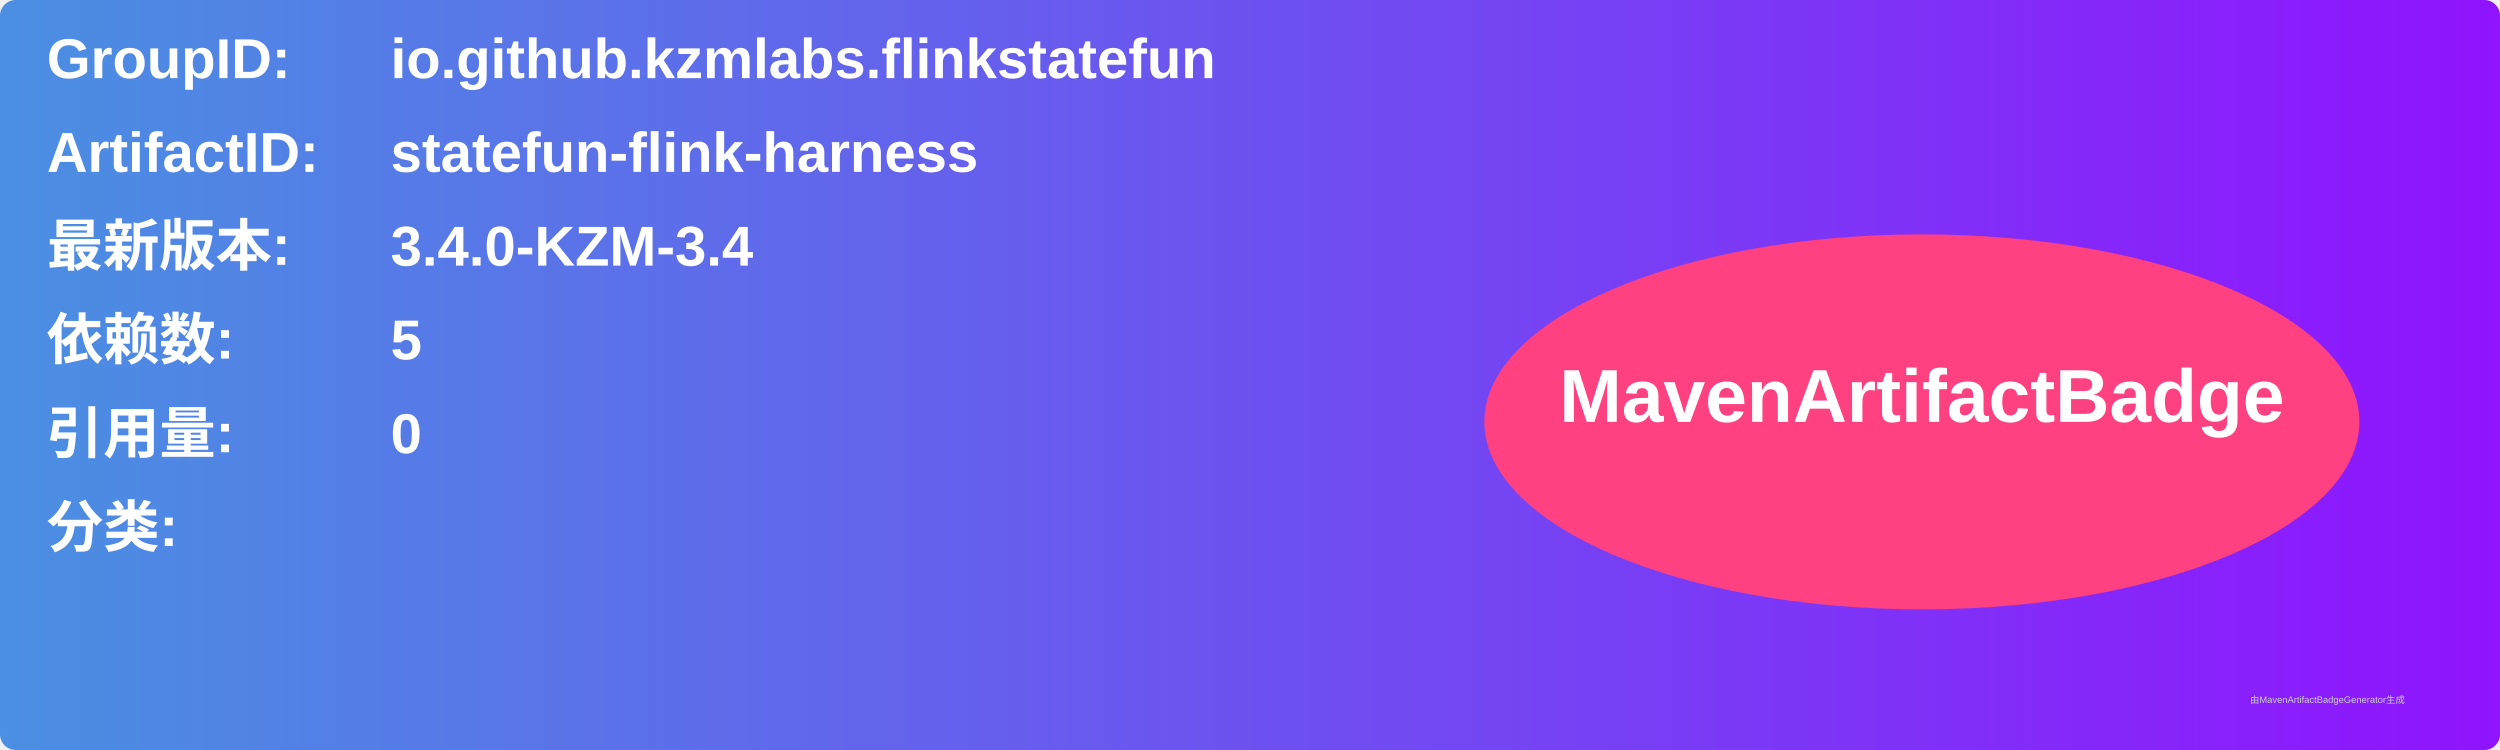
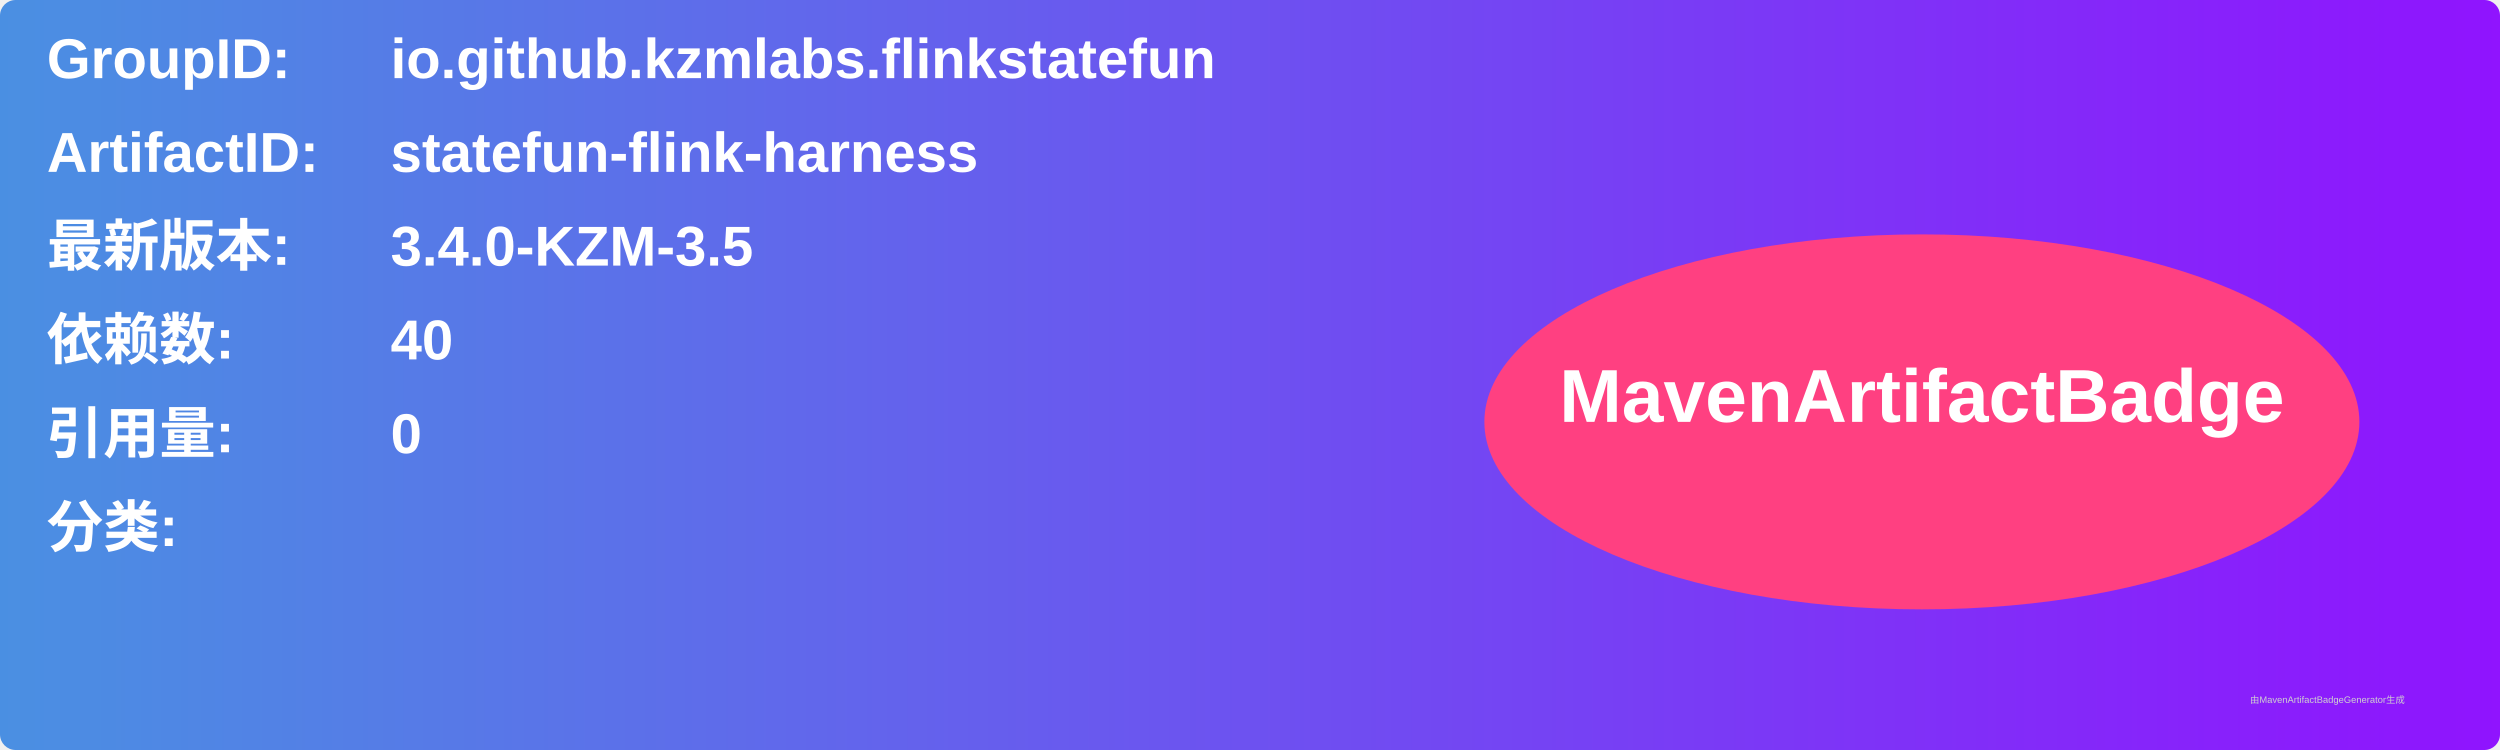
<svg xmlns="http://www.w3.org/2000/svg" width="800" height="240" viewBox="0 0 800 240">
  <linearGradient id="grad" x1="0%" y1="0%" x2="100%" y2="0%">
    <stop offset="0%" stop-color="#4a90e2" />
    <stop offset="100%" stop-color="#9013fe" />
  </linearGradient>
  <rect width="100%" height="100%" rx="5" ry="5" fill="url(#grad)" />
  <g transform="translate(15, 15)">
    <text x="0" y="10" font-family="Arial" font-size="18" fill="white" font-weight="bold" width="260">GroupID:</text>
    <text x="110" y="10" font-family="Arial" font-size="18" fill="white" font-weight="bold" width="460">io.github.kzmlabs.flinkstatefun</text>
    <text x="0" y="40" font-family="Arial" font-size="18" fill="white" font-weight="bold" width="260">ArtifactID:</text>
    <text x="110" y="40" font-family="Arial" font-size="18" fill="white" font-weight="bold" width="460">statefun-flink-harness</text>
    <text x="0" y="70" font-family="Arial" font-size="18" fill="white" font-weight="bold">最新版本:</text>
    <text x="110" y="70" font-family="Arial" font-size="18" fill="white" font-weight="bold">
-       <tspan font-weight="bold">3.4.0-KZM-3.4</tspan>
+       <tspan font-weight="bold">3.4.0-KZM-3.5</tspan>
    </text>
    <text x="0" y="100" font-family="Arial" font-size="18" fill="white" font-weight="bold">依赖数: </text>
    <text x="110" y="100" font-family="Arial" font-size="18" fill="white">
-       <tspan font-weight="bold">5</tspan>
+       <tspan font-weight="bold">40</tspan>
    </text>
    <text x="0" y="130" font-family="Arial" font-size="18" fill="white" font-weight="bold">引用量: </text>
    <text x="110" y="130" font-family="Arial" font-size="18" fill="white">
      <tspan font-weight="bold">0</tspan>
    </text>
    <text x="0" y="160" font-family="Arial" font-size="18" fill="white" font-weight="bold">分类:</text>
    <text x="10" y="190" font-family="Arial" font-size="10" fill="white">
      <tspan font-weight="bold" />
    </text>
    <ellipse cx="600" cy="120" rx="140" ry="60" fill="#ff4081" />
    <text x="600" y="120" text-anchor="middle" font-family="Arial" font-size="24" fill="white" font-weight="bold">MavenArtifactBadge</text>
  </g>
  <text x="720" y="225" font-family="Arial" font-size="3" fill="#d0d0d0">由MavenArtifactBadgeGenerator生成</text>
</svg>
